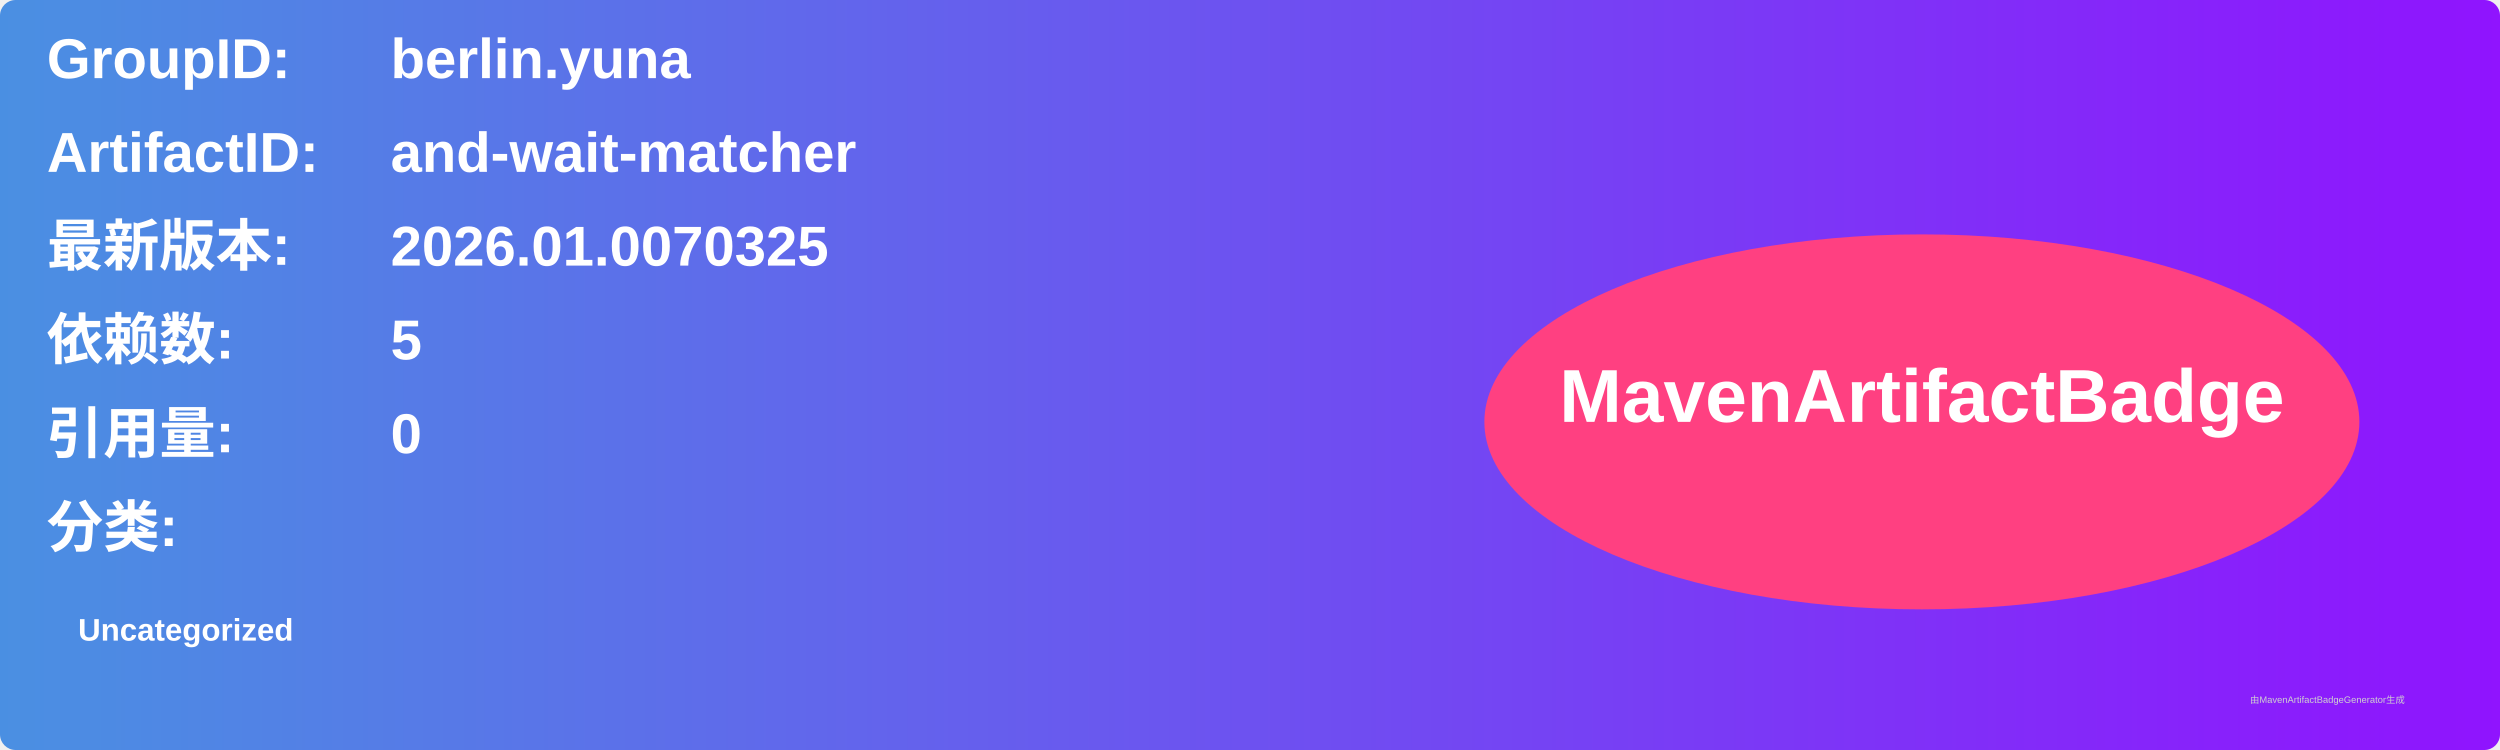
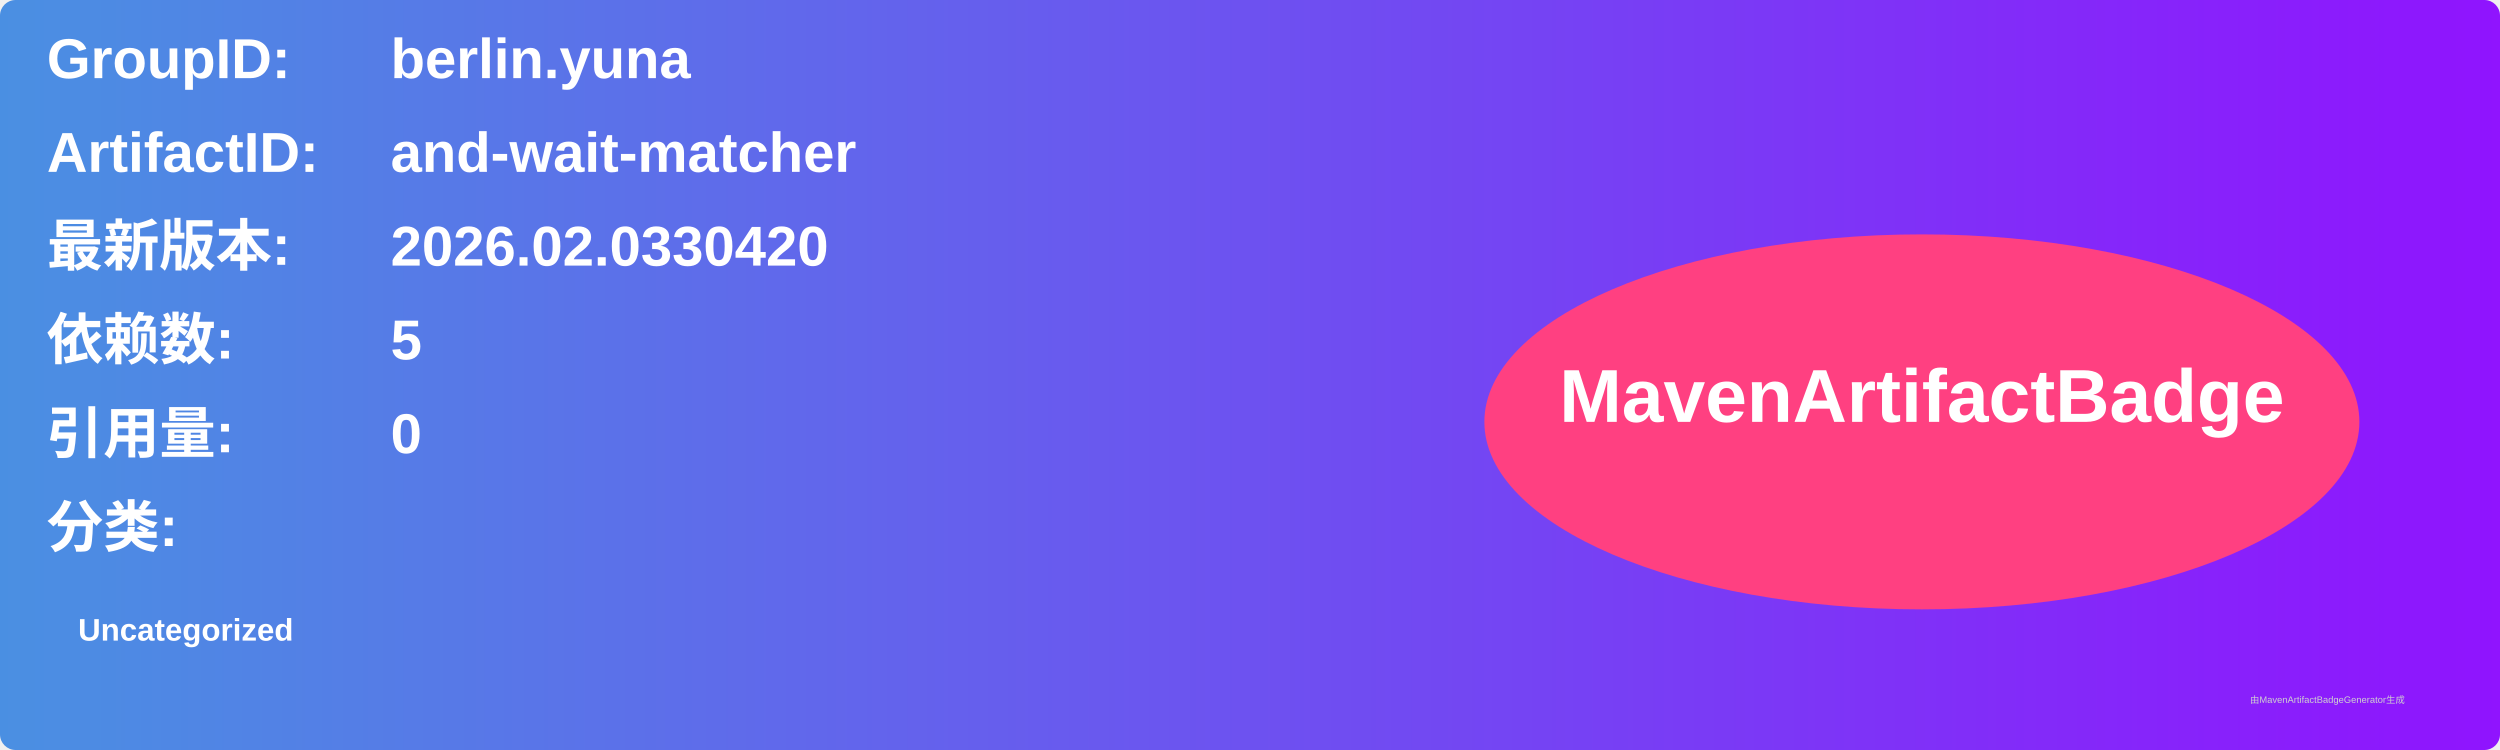
<svg xmlns="http://www.w3.org/2000/svg" width="800" height="240" viewBox="0 0 800 240">
  <linearGradient id="grad" x1="0%" y1="0%" x2="100%" y2="0%">
    <stop offset="0%" stop-color="#4a90e2" />
    <stop offset="100%" stop-color="#9013fe" />
  </linearGradient>
  <rect width="100%" height="100%" rx="5" ry="5" fill="url(#grad)" />
  <g transform="translate(15, 15)">
    <text x="0" y="10" font-family="Arial" font-size="18" fill="white" font-weight="bold" width="260">GroupID:</text>
    <text x="110" y="10" font-family="Arial" font-size="18" fill="white" font-weight="bold" width="460">berlin.yuna</text>
    <text x="0" y="40" font-family="Arial" font-size="18" fill="white" font-weight="bold" width="260">ArtifactID:</text>
    <text x="110" y="40" font-family="Arial" font-size="18" fill="white" font-weight="bold" width="460">and-wait-matcher</text>
    <text x="0" y="70" font-family="Arial" font-size="18" fill="white" font-weight="bold">最新版本:</text>
    <text x="110" y="70" font-family="Arial" font-size="18" fill="white" font-weight="bold">
-       <tspan font-weight="bold">2026.01.0070325</tspan>
+       <tspan font-weight="bold">2026.02.0330420</tspan>
    </text>
    <text x="0" y="100" font-family="Arial" font-size="18" fill="white" font-weight="bold">依赖数: </text>
    <text x="110" y="100" font-family="Arial" font-size="18" fill="white">
      <tspan font-weight="bold">5</tspan>
    </text>
    <text x="0" y="130" font-family="Arial" font-size="18" fill="white" font-weight="bold">引用量: </text>
    <text x="110" y="130" font-family="Arial" font-size="18" fill="white">
      <tspan font-weight="bold">0</tspan>
    </text>
    <text x="0" y="160" font-family="Arial" font-size="18" fill="white" font-weight="bold">分类:</text>
    <text x="10" y="190" font-family="Arial" font-size="10" fill="white">
      <tspan font-weight="bold">Uncategorized</tspan>
    </text>
    <ellipse cx="600" cy="120" rx="140" ry="60" fill="#ff4081" />
    <text x="600" y="120" text-anchor="middle" font-family="Arial" font-size="24" fill="white" font-weight="bold">MavenArtifactBadge</text>
  </g>
  <text x="720" y="225" font-family="Arial" font-size="3" fill="#d0d0d0">由MavenArtifactBadgeGenerator生成</text>
</svg>
